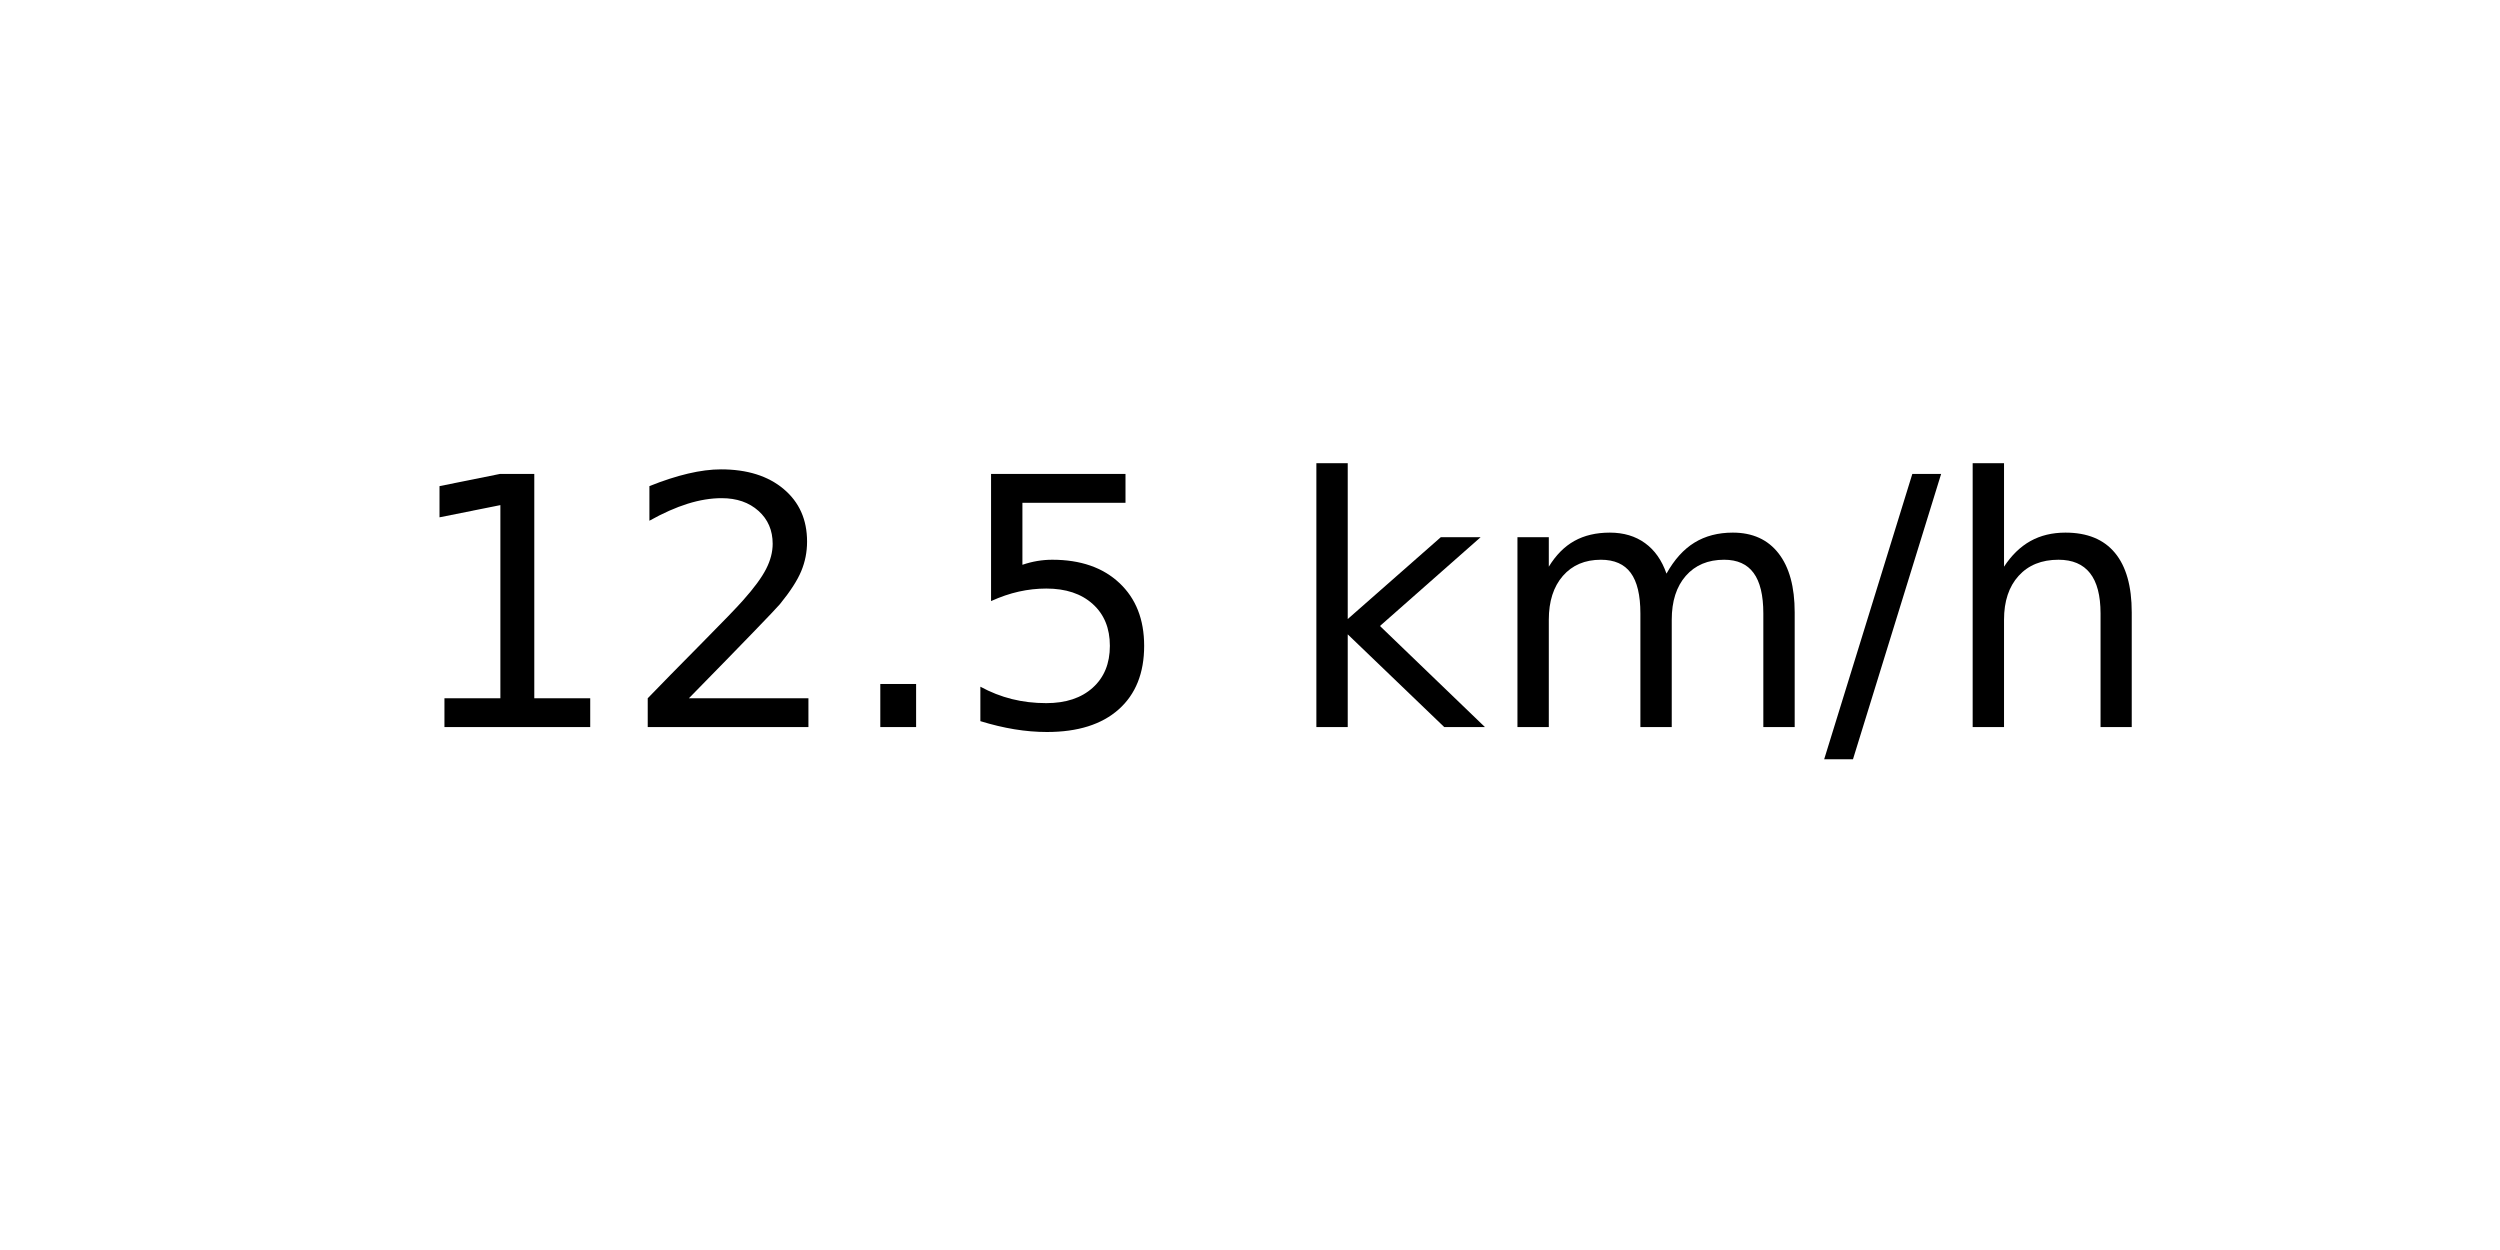
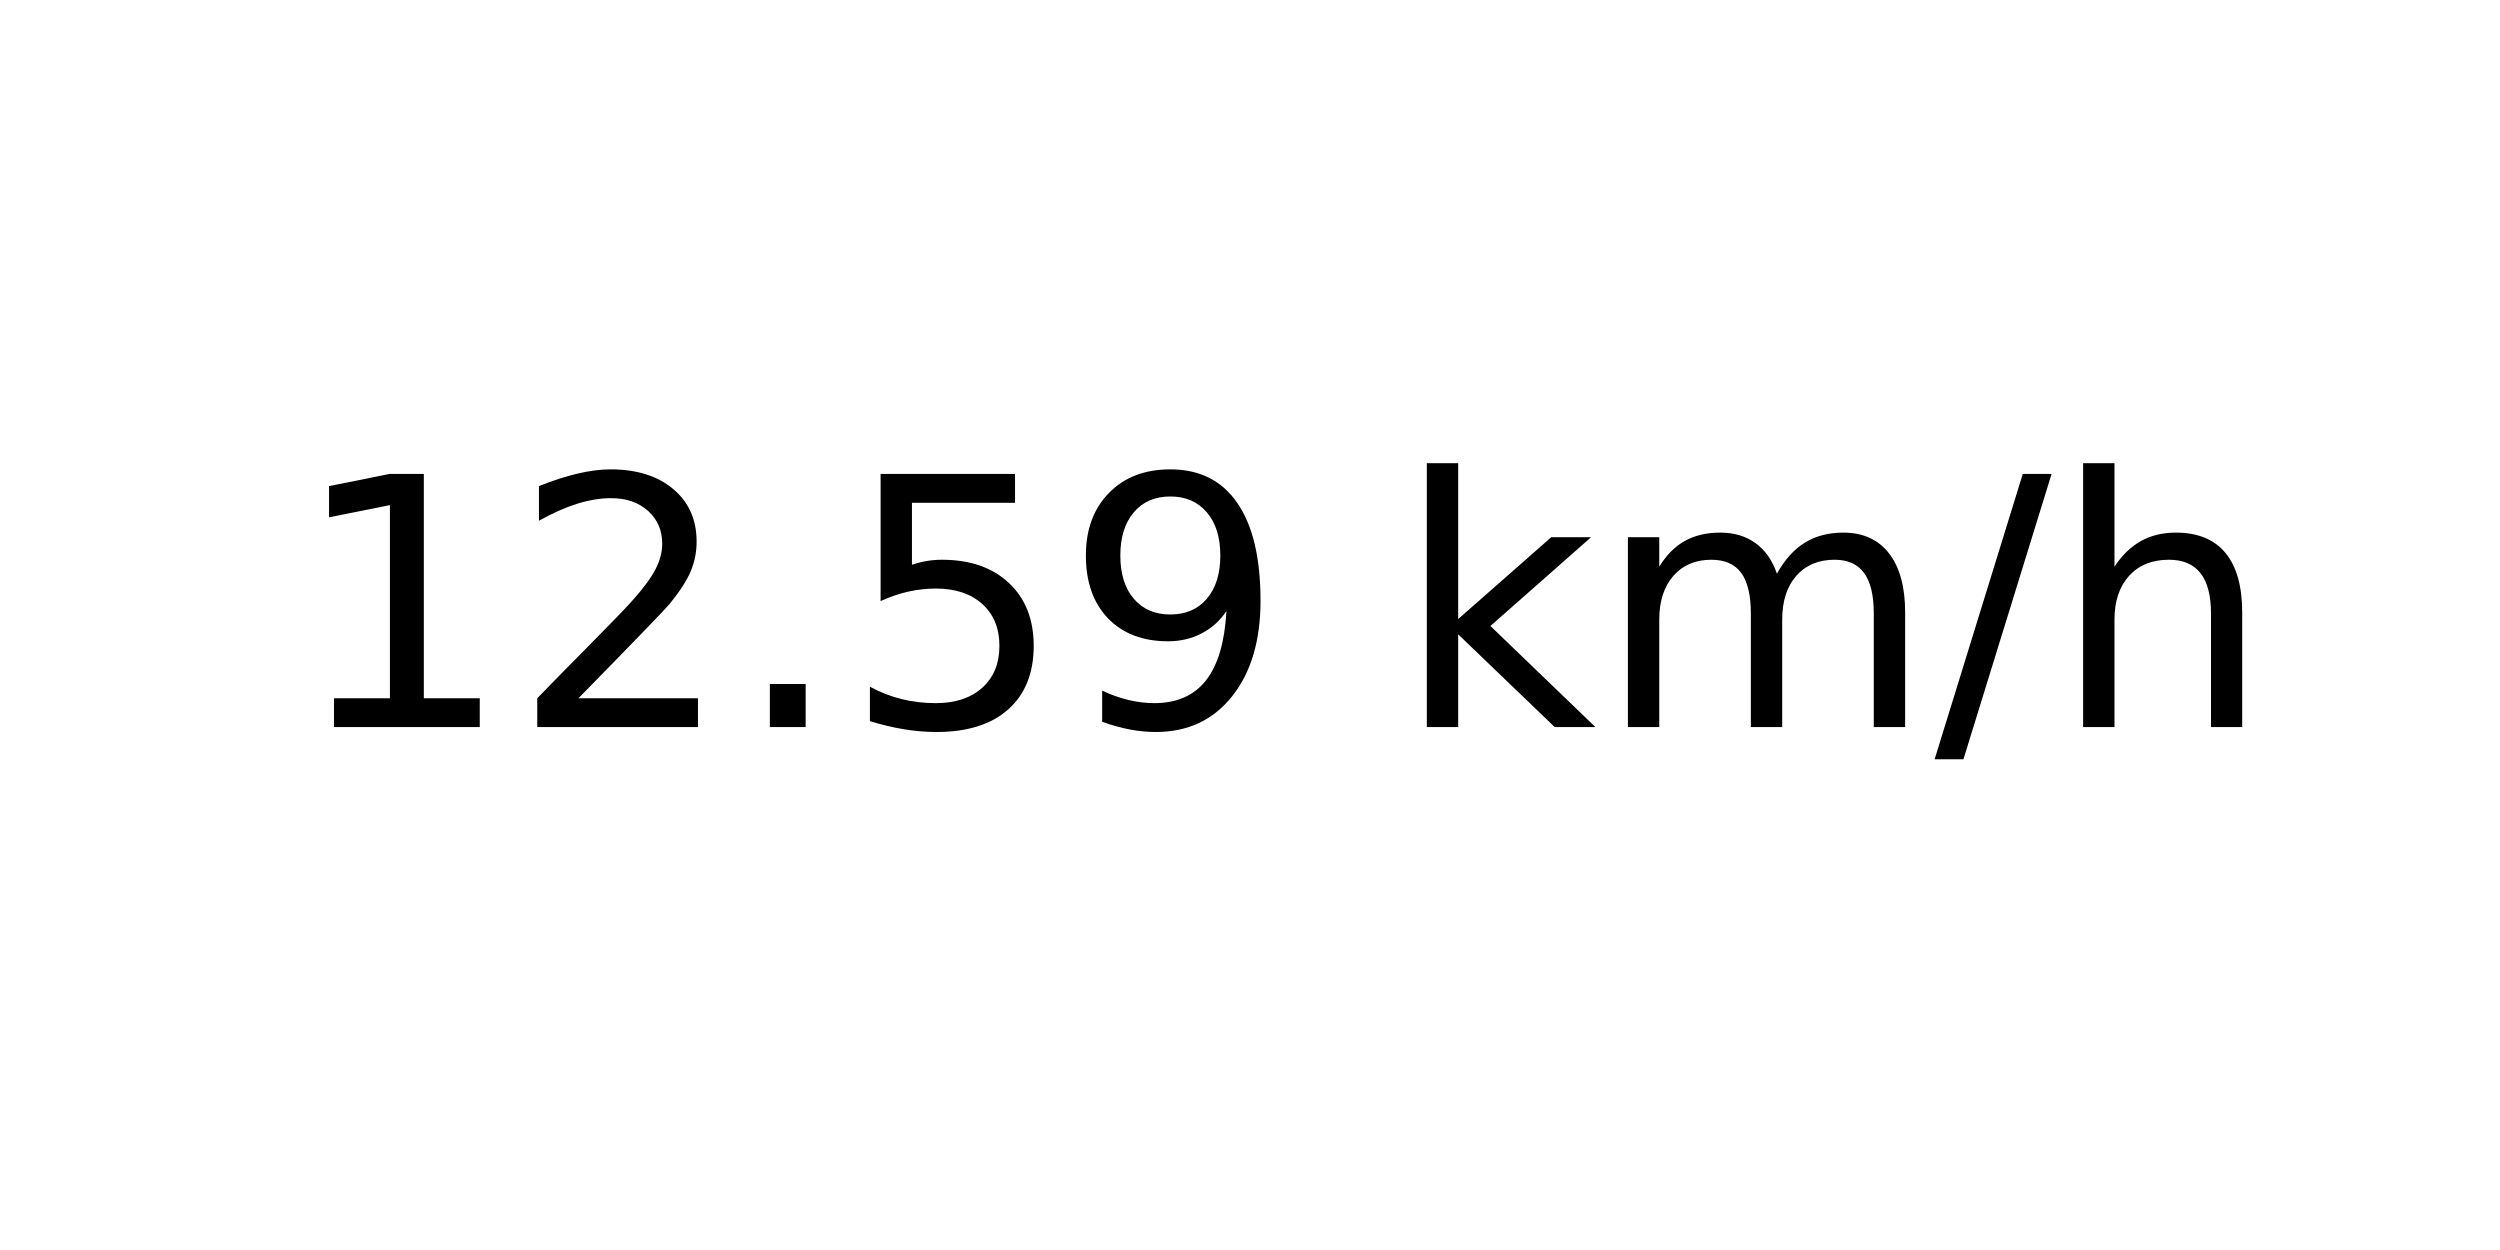
<svg xmlns="http://www.w3.org/2000/svg" xmlns:xlink="http://www.w3.org/1999/xlink" width="72pt" height="36pt" viewBox="0 0 72 36" version="1.1">
  <defs>
    <style type="text/css">*{stroke-linejoin: round; stroke-linecap: butt}</style>
  </defs>
  <g id="figure_1">
    <g id="axes_1">
      <g id="text_1">
-         <g transform="translate(11.55937 20.93937) scale(0.1 -0.1)">
+         <g transform="translate(8.378125 20.93937) scale(0.1 -0.1)">
          <defs>
            <path id="DejaVuSans-31" d="M 794 531  L 1825 531  L 1825 4091  L 703 3866  L 703 4441  L 1819 4666  L 2450 4666  L 2450 531  L 3481 531  L 3481 0  L 794 0  L 794 531  z " transform="scale(0.015625)" />
            <path id="DejaVuSans-32" d="M 1228 531  L 3431 531  L 3431 0  L 469 0  L 469 531  Q 828 903 1448 1529  Q 2069 2156 2228 2338  Q 2531 2678 2651 2914  Q 2772 3150 2772 3378  Q 2772 3750 2511 3984  Q 2250 4219 1831 4219  Q 1534 4219 1204 4116  Q 875 4013 500 3803  L 500 4441  Q 881 4594 1212 4672  Q 1544 4750 1819 4750  Q 2544 4750 2975 4387  Q 3406 4025 3406 3419  Q 3406 3131 3298 2873  Q 3191 2616 2906 2266  Q 2828 2175 2409 1742  Q 1991 1309 1228 531  z " transform="scale(0.015625)" />
            <path id="DejaVuSans-2e" d="M 684 794  L 1344 794  L 1344 0  L 684 0  L 684 794  z " transform="scale(0.015625)" />
            <path id="DejaVuSans-35" d="M 691 4666  L 3169 4666  L 3169 4134  L 1269 4134  L 1269 2991  Q 1406 3038 1543 3061  Q 1681 3084 1819 3084  Q 2600 3084 3056 2656  Q 3513 2228 3513 1497  Q 3513 744 3044 326  Q 2575 -91 1722 -91  Q 1428 -91 1123 -41  Q 819 9 494 109  L 494 744  Q 775 591 1075 516  Q 1375 441 1709 441  Q 2250 441 2565 725  Q 2881 1009 2881 1497  Q 2881 1984 2565 2268  Q 2250 2553 1709 2553  Q 1456 2553 1204 2497  Q 953 2441 691 2322  L 691 4666  z " transform="scale(0.015625)" />
+             <path id="DejaVuSans-39" d="M 703 97  L 703 672  Q 941 559 1184 500  Q 1428 441 1663 441  Q 2288 441 2617 861  Q 2947 1281 2994 2138  Q 2813 1869 2534 1725  Q 2256 1581 1919 1581  Q 1219 1581 811 2004  Q 403 2428 403 3163  Q 403 3881 828 4315  Q 1253 4750 1959 4750  Q 2769 4750 3195 4129  Q 3622 3509 3622 2328  Q 3622 1225 3098 567  Q 2575 -91 1691 -91  Q 1453 -91 1209 -44  Q 966 3 703 97  z M 1959 2075  Q 2384 2075 2632 2365  Q 2881 2656 2881 3163  Q 2881 3666 2632 3958  Q 2384 4250 1959 4250  Q 1534 4250 1286 3958  Q 1038 3666 1038 3163  Q 1038 2656 1286 2365  Q 1534 2075 1959 2075  z " transform="scale(0.015625)" />
            <path id="DejaVuSans-20" transform="scale(0.015625)" />
            <path id="DejaVuSans-6b" d="M 581 4863  L 1159 4863  L 1159 1991  L 2875 3500  L 3609 3500  L 1753 1863  L 3688 0  L 2938 0  L 1159 1709  L 1159 0  L 581 0  L 581 4863  z " transform="scale(0.015625)" />
            <path id="DejaVuSans-6d" d="M 3328 2828  Q 3544 3216 3844 3400  Q 4144 3584 4550 3584  Q 5097 3584 5394 3201  Q 5691 2819 5691 2113  L 5691 0  L 5113 0  L 5113 2094  Q 5113 2597 4934 2840  Q 4756 3084 4391 3084  Q 3944 3084 3684 2787  Q 3425 2491 3425 1978  L 3425 0  L 2847 0  L 2847 2094  Q 2847 2600 2669 2842  Q 2491 3084 2119 3084  Q 1678 3084 1418 2786  Q 1159 2488 1159 1978  L 1159 0  L 581 0  L 581 3500  L 1159 3500  L 1159 2956  Q 1356 3278 1631 3431  Q 1906 3584 2284 3584  Q 2666 3584 2933 3390  Q 3200 3197 3328 2828  z " transform="scale(0.015625)" />
            <path id="DejaVuSans-2f" d="M 1625 4666  L 2156 4666  L 531 -594  L 0 -594  L 1625 4666  z " transform="scale(0.015625)" />
            <path id="DejaVuSans-68" d="M 3513 2113  L 3513 0  L 2938 0  L 2938 2094  Q 2938 2591 2744 2837  Q 2550 3084 2163 3084  Q 1697 3084 1428 2787  Q 1159 2491 1159 1978  L 1159 0  L 581 0  L 581 4863  L 1159 4863  L 1159 2956  Q 1366 3272 1645 3428  Q 1925 3584 2291 3584  Q 2894 3584 3203 3211  Q 3513 2838 3513 2113  z " transform="scale(0.015625)" />
          </defs>
          <use xlink:href="#DejaVuSans-31" />
          <use xlink:href="#DejaVuSans-32" x="63.623" />
          <use xlink:href="#DejaVuSans-2e" x="127.246" />
          <use xlink:href="#DejaVuSans-35" x="159.033" />
-           <use xlink:href="#DejaVuSans-20" x="222.656" />
-           <use xlink:href="#DejaVuSans-6b" x="254.443" />
-           <use xlink:href="#DejaVuSans-6d" x="312.354" />
-           <use xlink:href="#DejaVuSans-2f" x="409.766" />
-           <use xlink:href="#DejaVuSans-68" x="443.457" />
+           <use xlink:href="#DejaVuSans-39" x="222.656" />
+           <use xlink:href="#DejaVuSans-20" x="286.279" />
+           <use xlink:href="#DejaVuSans-6b" x="318.066" />
+           <use xlink:href="#DejaVuSans-6d" x="375.977" />
+           <use xlink:href="#DejaVuSans-2f" x="473.389" />
+           <use xlink:href="#DejaVuSans-68" x="507.08" />
        </g>
      </g>
    </g>
  </g>
</svg>
